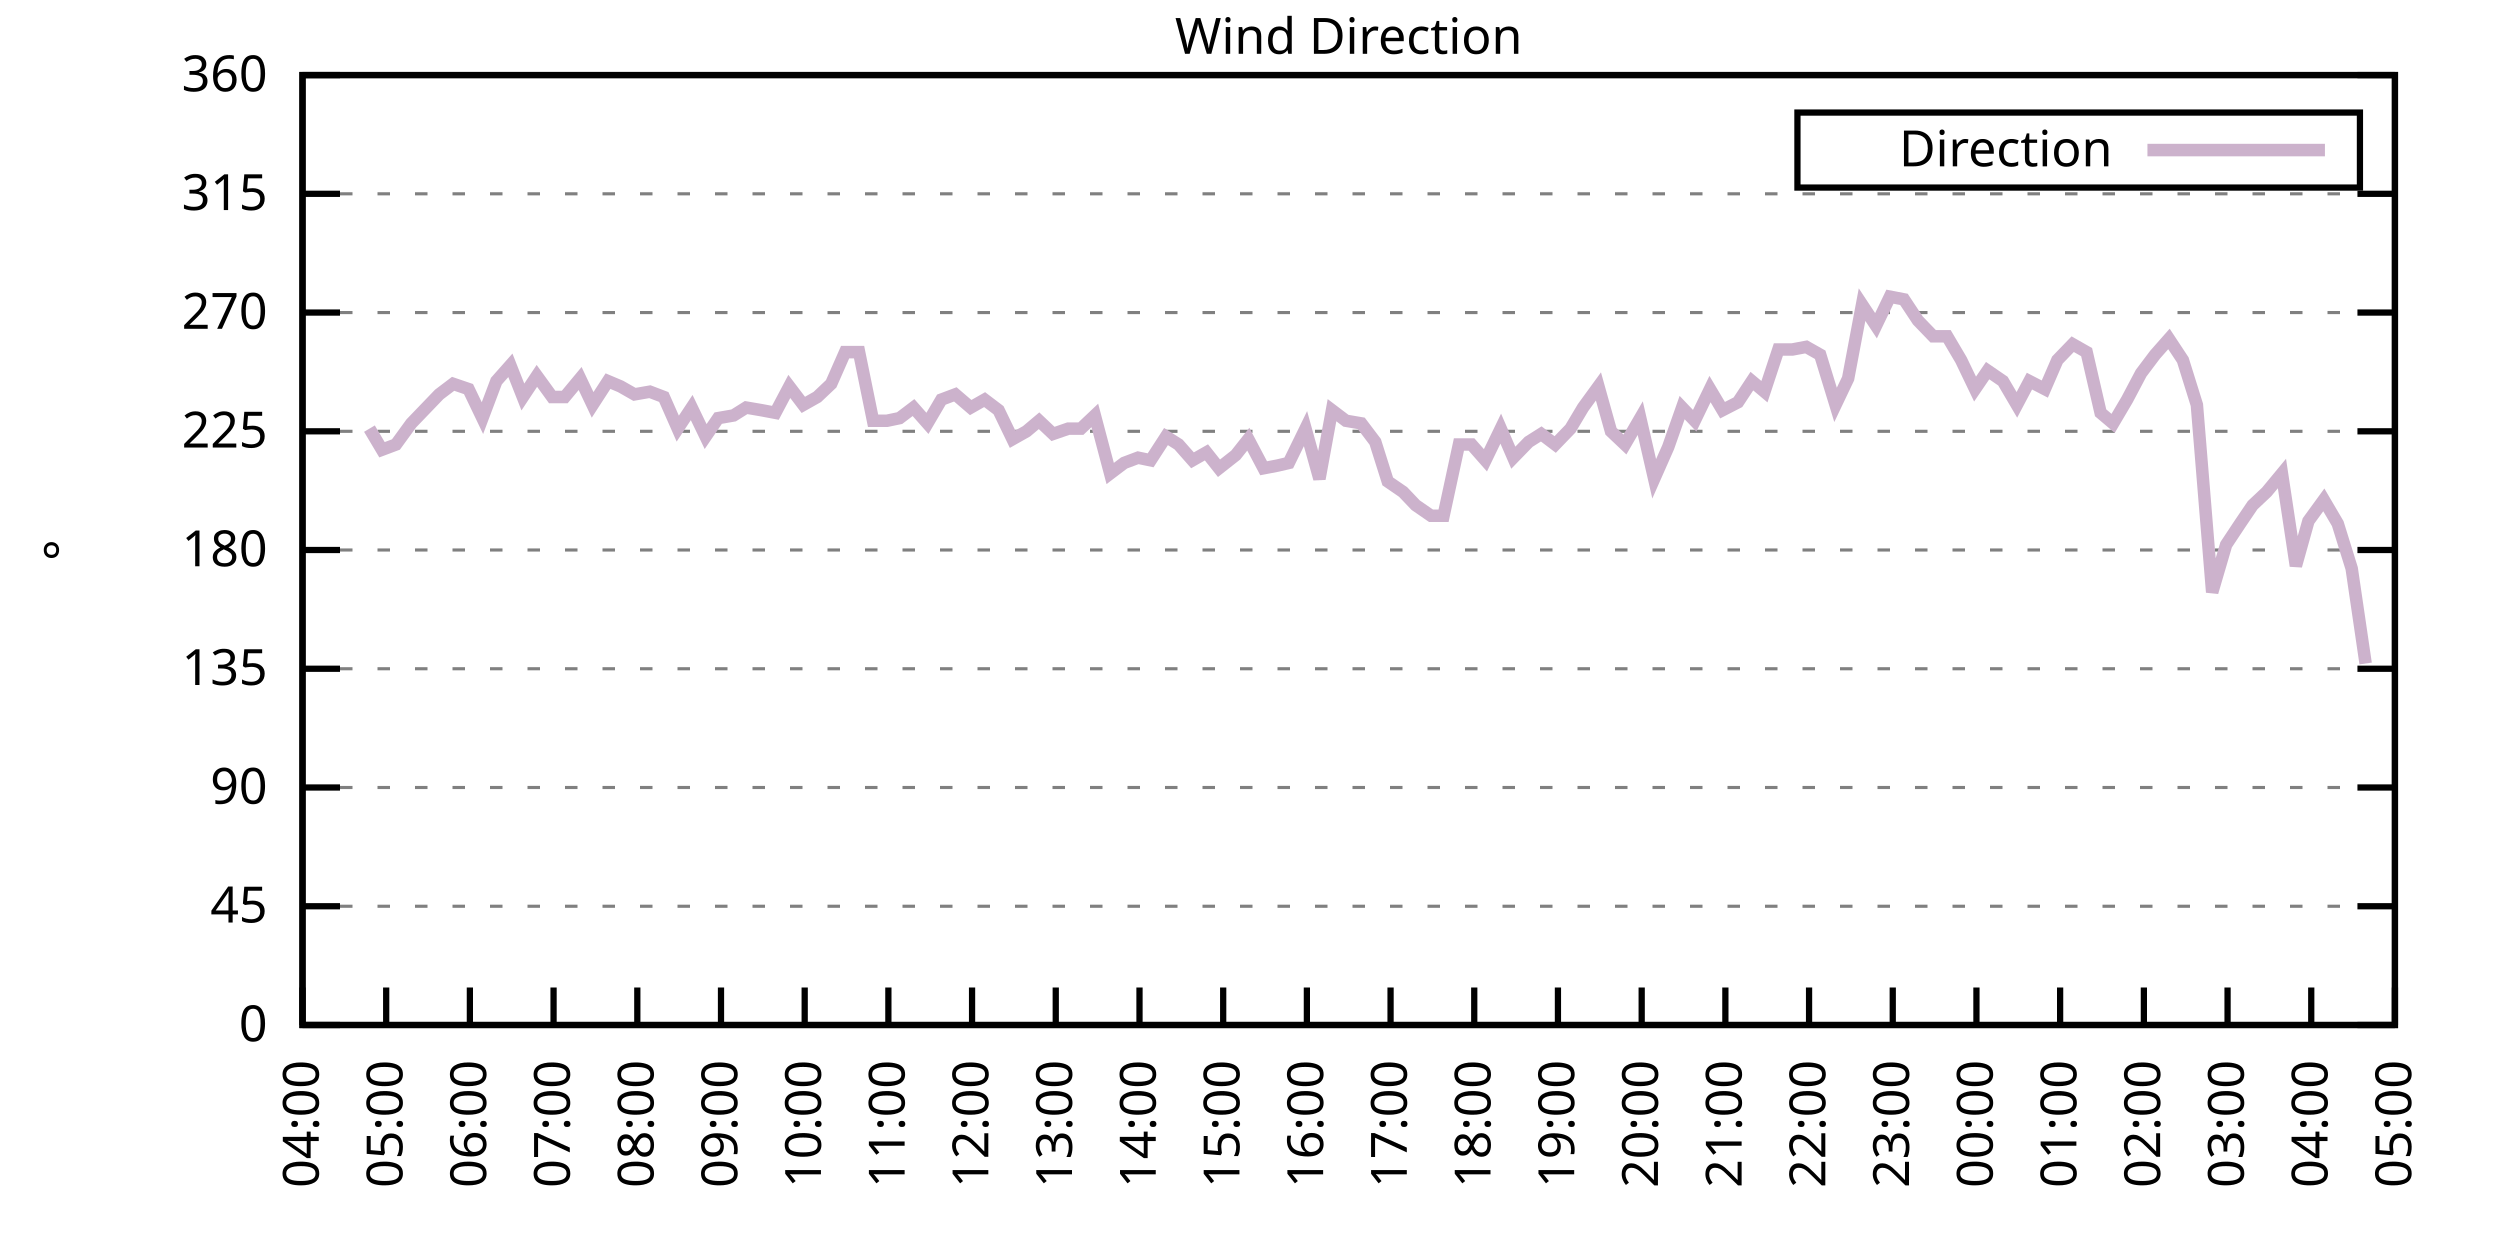
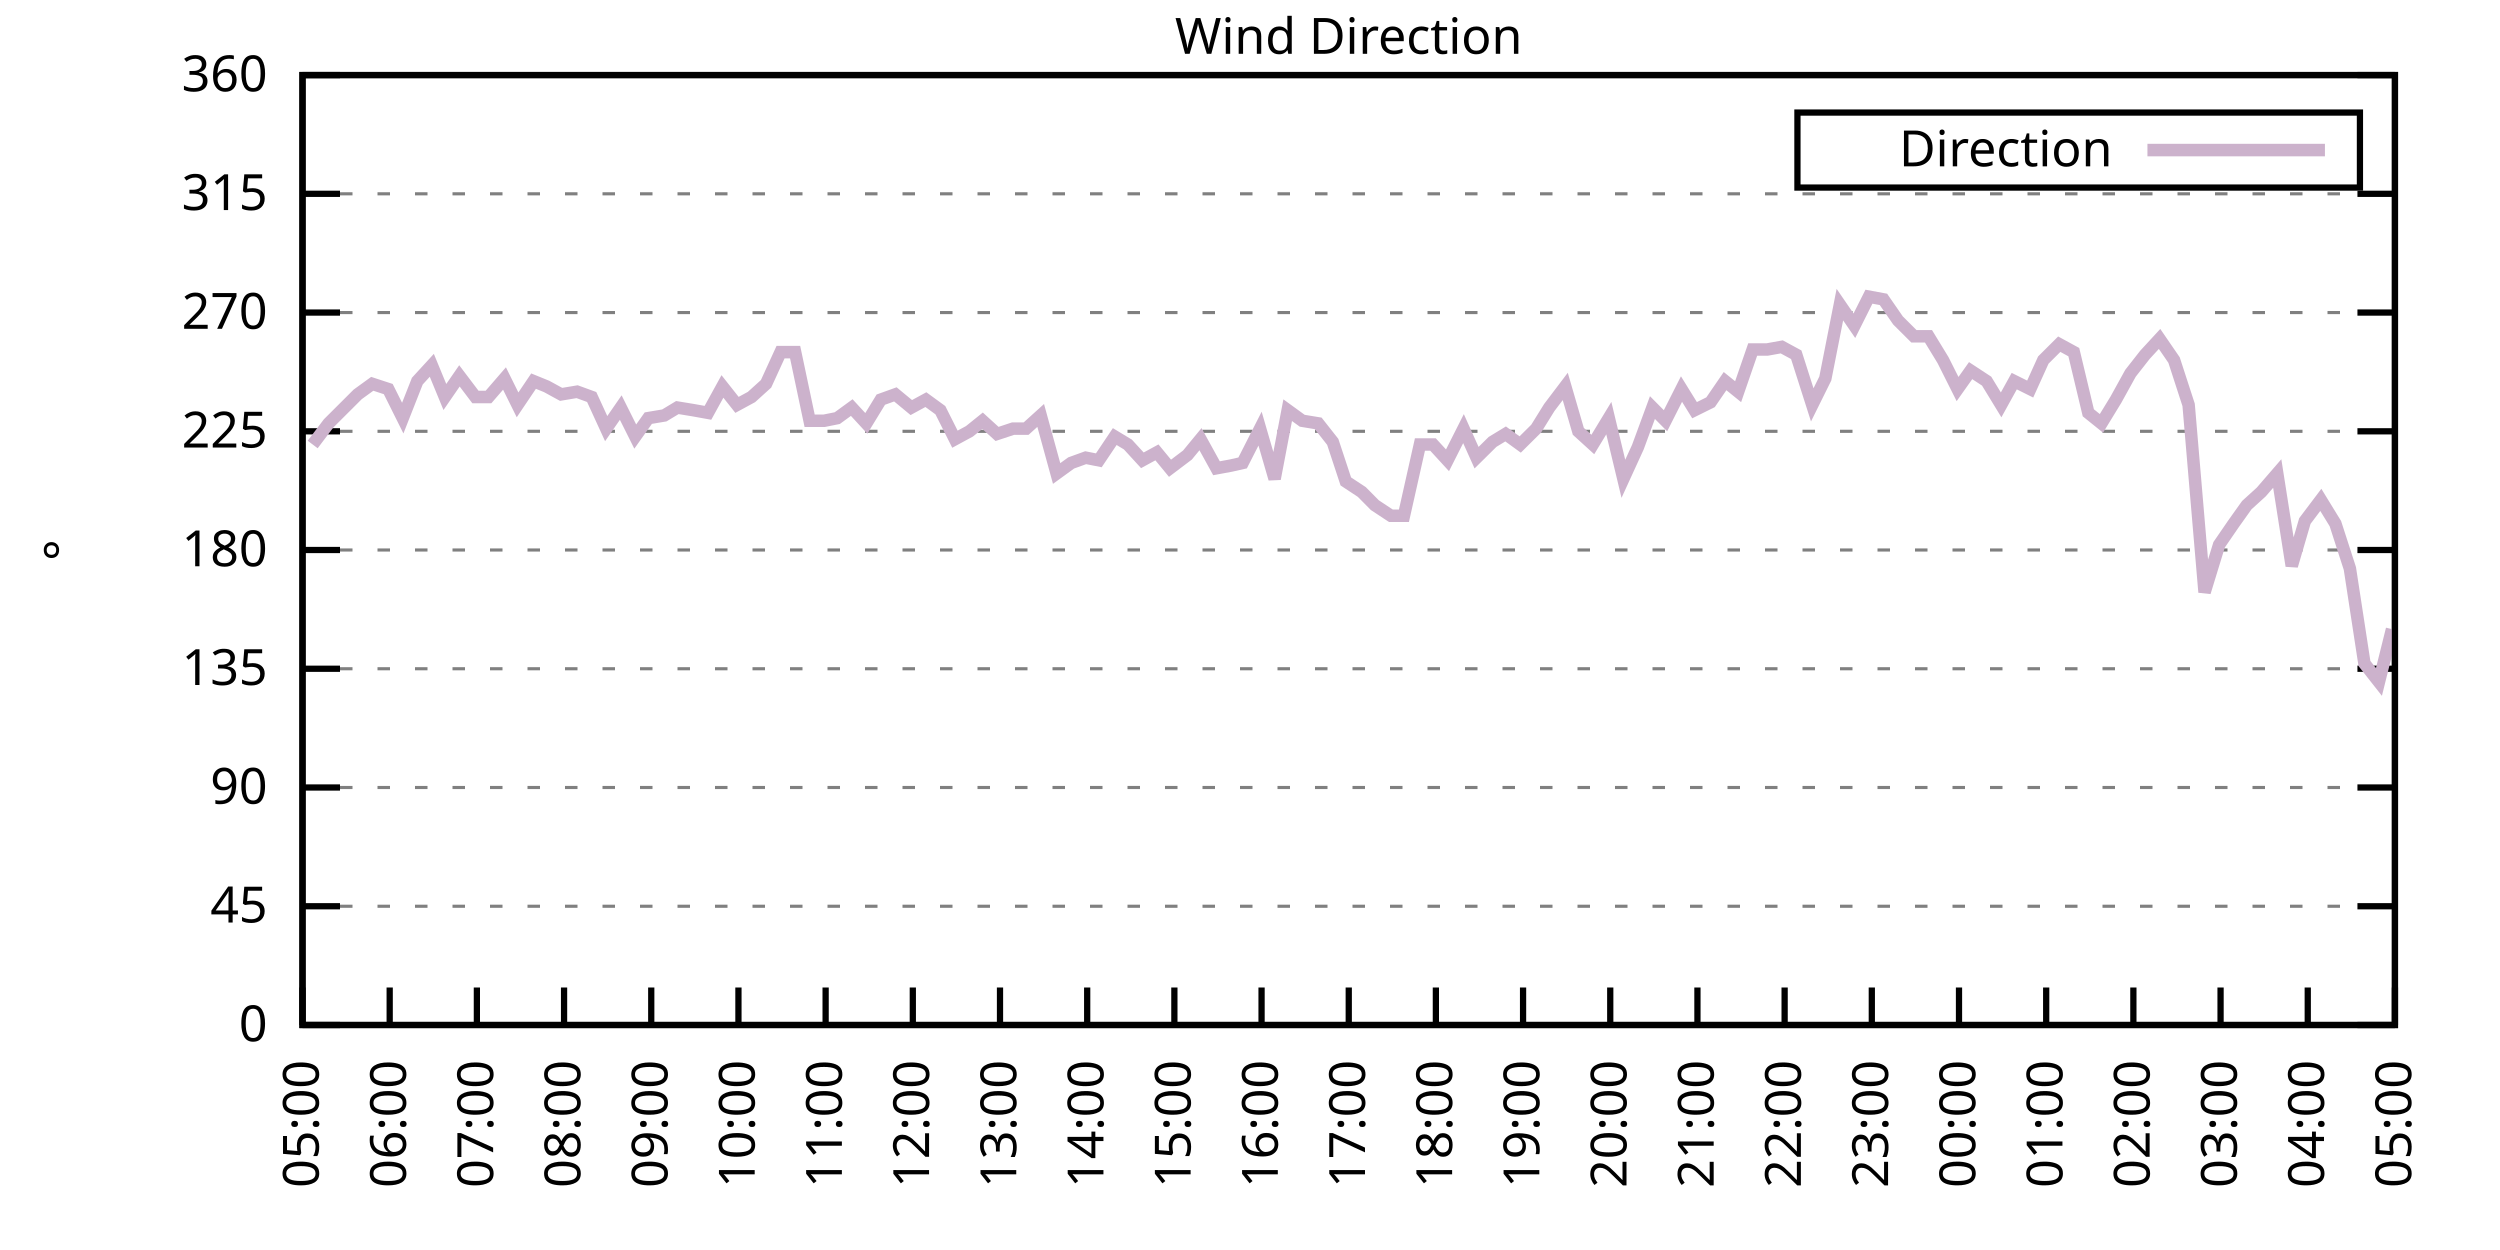
<svg xmlns="http://www.w3.org/2000/svg" xmlns:xlink="http://www.w3.org/1999/xlink" width="400" height="200" viewBox="0 0 400 200">
  <g id="gnuplot_canvas">
    <rect x="0" y="0" width="400" height="200" fill="none" />
    <defs>
      <circle id="gpDot" r="0.5" stroke-width="0.5" stroke="currentColor" />
      <path id="gpPt0" stroke-width="0.333" stroke="currentColor" d="M-1,0 h2 M0,-1 v2" />
      <path id="gpPt1" stroke-width="0.333" stroke="currentColor" d="M-1,-1 L1,1 M1,-1 L-1,1" />
      <path id="gpPt2" stroke-width="0.333" stroke="currentColor" d="M-1,0 L1,0 M0,-1 L0,1 M-1,-1 L1,1 M-1,1 L1,-1" />
      <rect id="gpPt3" stroke-width="0.333" stroke="currentColor" x="-1" y="-1" width="2" height="2" />
      <rect id="gpPt4" stroke-width="0.333" stroke="currentColor" fill="currentColor" x="-1" y="-1" width="2" height="2" />
      <circle id="gpPt5" stroke-width="0.333" stroke="currentColor" cx="0" cy="0" r="1" />
      <use xlink:href="#gpPt5" id="gpPt6" fill="currentColor" stroke="none" />
      <path id="gpPt7" stroke-width="0.333" stroke="currentColor" d="M0,-1.33 L-1.33,0.67 L1.33,0.67 z" />
      <use xlink:href="#gpPt7" id="gpPt8" fill="currentColor" stroke="none" />
      <use xlink:href="#gpPt7" id="gpPt9" stroke="currentColor" transform="rotate(180)" />
      <use xlink:href="#gpPt9" id="gpPt10" fill="currentColor" stroke="none" />
      <use xlink:href="#gpPt3" id="gpPt11" stroke="currentColor" transform="rotate(45)" />
      <use xlink:href="#gpPt11" id="gpPt12" fill="currentColor" stroke="none" />
      <path id="gpPt13" stroke-width="0.333" stroke="currentColor" d="M0,1.330 L1.265,0.411 L0.782,-1.067 L-0.782,-1.076 L-1.265,0.411 z" />
      <use xlink:href="#gpPt13" id="gpPt14" fill="currentColor" stroke="none" />
      <filter id="textbox" filterUnits="objectBoundingBox" x="0" y="0" height="1" width="1">
        <feFlood flood-color="white" flood-opacity="1" result="bgnd" />
        <feComposite in="SourceGraphic" in2="bgnd" operator="atop" />
      </filter>
      <filter id="greybox" filterUnits="objectBoundingBox" x="0" y="0" height="1" width="1">
        <feFlood flood-color="lightgrey" flood-opacity="1" result="grey" />
        <feComposite in="SourceGraphic" in2="grey" operator="atop" />
      </filter>
    </defs>
    <g fill="none" color="white" stroke="currentColor" stroke-width="1.00" stroke-linecap="butt" stroke-linejoin="miter">
</g>
    <g fill="none" color="black" stroke="currentColor" stroke-width="1.00" stroke-linecap="butt" stroke-linejoin="miter">
      <g stroke="none" shape-rendering="crispEdges">
        <polygon fill="rgb(255, 255, 255)" points="48.40,164.00 383.18,164.00 383.18,12.02 48.40,12.02 " />
      </g>
    </g>
    <g fill="none" color="black" stroke="currentColor" stroke-width="1.00" stroke-linecap="butt" stroke-linejoin="miter">
</g>
    <g fill="none" color="black" stroke="black" stroke-width="0.50" stroke-linecap="butt" stroke-linejoin="miter">
</g>
    <g fill="none" color="gray" stroke="currentColor" stroke-width="0.50" stroke-linecap="butt" stroke-linejoin="miter">
      <path stroke="gray" stroke-dasharray="2,4" class="gridline" d="M48.40,164.00 L383.19,164.00  " />
    </g>
    <g fill="none" color="gray" stroke="gray" stroke-width="1.00" stroke-linecap="butt" stroke-linejoin="miter">
</g>
    <g fill="none" color="black" stroke="currentColor" stroke-width="1.00" stroke-linecap="butt" stroke-linejoin="miter">
      <path stroke="black" d="M48.40,164.00 L54.40,164.00 M383.19,164.00 L377.19,164.00  " />
      <g transform="translate(42.80,166.60)" stroke="none" fill="black" font-family="Sans" font-size="8.00" text-anchor="end">
        <text>
          <tspan font-family="Sans"> 0</tspan>
        </text>
      </g>
    </g>
    <g fill="none" color="black" stroke="currentColor" stroke-width="1.00" stroke-linecap="butt" stroke-linejoin="miter">
</g>
    <g fill="none" color="black" stroke="black" stroke-width="0.50" stroke-linecap="butt" stroke-linejoin="miter">
</g>
    <g fill="none" color="gray" stroke="currentColor" stroke-width="0.50" stroke-linecap="butt" stroke-linejoin="miter">
      <path stroke="gray" stroke-dasharray="2,4" class="gridline" d="M48.40,145.00 L383.19,145.00  " />
    </g>
    <g fill="none" color="gray" stroke="gray" stroke-width="1.00" stroke-linecap="butt" stroke-linejoin="miter">
</g>
    <g fill="none" color="black" stroke="currentColor" stroke-width="1.00" stroke-linecap="butt" stroke-linejoin="miter">
      <path stroke="black" d="M48.40,145.00 L54.40,145.00 M383.19,145.00 L377.19,145.00  " />
      <g transform="translate(42.80,147.60)" stroke="none" fill="black" font-family="Sans" font-size="8.00" text-anchor="end">
        <text>
          <tspan font-family="Sans"> 45</tspan>
        </text>
      </g>
    </g>
    <g fill="none" color="black" stroke="currentColor" stroke-width="1.00" stroke-linecap="butt" stroke-linejoin="miter">
</g>
    <g fill="none" color="black" stroke="black" stroke-width="0.50" stroke-linecap="butt" stroke-linejoin="miter">
</g>
    <g fill="none" color="gray" stroke="currentColor" stroke-width="0.50" stroke-linecap="butt" stroke-linejoin="miter">
      <path stroke="gray" stroke-dasharray="2,4" class="gridline" d="M48.40,126.00 L383.19,126.00  " />
    </g>
    <g fill="none" color="gray" stroke="gray" stroke-width="1.00" stroke-linecap="butt" stroke-linejoin="miter">
</g>
    <g fill="none" color="black" stroke="currentColor" stroke-width="1.00" stroke-linecap="butt" stroke-linejoin="miter">
      <path stroke="black" d="M48.40,126.00 L54.40,126.00 M383.19,126.00 L377.19,126.00  " />
      <g transform="translate(42.80,128.60)" stroke="none" fill="black" font-family="Sans" font-size="8.00" text-anchor="end">
        <text>
          <tspan font-family="Sans"> 90</tspan>
        </text>
      </g>
    </g>
    <g fill="none" color="black" stroke="currentColor" stroke-width="1.00" stroke-linecap="butt" stroke-linejoin="miter">
</g>
    <g fill="none" color="black" stroke="black" stroke-width="0.50" stroke-linecap="butt" stroke-linejoin="miter">
</g>
    <g fill="none" color="gray" stroke="currentColor" stroke-width="0.50" stroke-linecap="butt" stroke-linejoin="miter">
      <path stroke="gray" stroke-dasharray="2,4" class="gridline" d="M48.40,107.00 L383.19,107.00  " />
    </g>
    <g fill="none" color="gray" stroke="gray" stroke-width="1.00" stroke-linecap="butt" stroke-linejoin="miter">
</g>
    <g fill="none" color="black" stroke="currentColor" stroke-width="1.00" stroke-linecap="butt" stroke-linejoin="miter">
      <path stroke="black" d="M48.40,107.00 L54.40,107.00 M383.19,107.00 L377.19,107.00  " />
      <g transform="translate(42.80,109.60)" stroke="none" fill="black" font-family="Sans" font-size="8.00" text-anchor="end">
        <text>
          <tspan font-family="Sans"> 135</tspan>
        </text>
      </g>
    </g>
    <g fill="none" color="black" stroke="currentColor" stroke-width="1.00" stroke-linecap="butt" stroke-linejoin="miter">
</g>
    <g fill="none" color="black" stroke="black" stroke-width="0.50" stroke-linecap="butt" stroke-linejoin="miter">
</g>
    <g fill="none" color="gray" stroke="currentColor" stroke-width="0.50" stroke-linecap="butt" stroke-linejoin="miter">
      <path stroke="gray" stroke-dasharray="2,4" class="gridline" d="M48.40,88.00 L383.19,88.00  " />
    </g>
    <g fill="none" color="gray" stroke="gray" stroke-width="1.00" stroke-linecap="butt" stroke-linejoin="miter">
</g>
    <g fill="none" color="black" stroke="currentColor" stroke-width="1.00" stroke-linecap="butt" stroke-linejoin="miter">
      <path stroke="black" d="M48.40,88.00 L54.40,88.00 M383.19,88.00 L377.19,88.00  " />
      <g transform="translate(42.80,90.60)" stroke="none" fill="black" font-family="Sans" font-size="8.00" text-anchor="end">
        <text>
          <tspan font-family="Sans"> 180</tspan>
        </text>
      </g>
    </g>
    <g fill="none" color="black" stroke="currentColor" stroke-width="1.00" stroke-linecap="butt" stroke-linejoin="miter">
</g>
    <g fill="none" color="black" stroke="black" stroke-width="0.50" stroke-linecap="butt" stroke-linejoin="miter">
</g>
    <g fill="none" color="gray" stroke="currentColor" stroke-width="0.50" stroke-linecap="butt" stroke-linejoin="miter">
      <path stroke="gray" stroke-dasharray="2,4" class="gridline" d="M48.40,69.01 L383.19,69.01  " />
    </g>
    <g fill="none" color="gray" stroke="gray" stroke-width="1.00" stroke-linecap="butt" stroke-linejoin="miter">
</g>
    <g fill="none" color="black" stroke="currentColor" stroke-width="1.00" stroke-linecap="butt" stroke-linejoin="miter">
      <path stroke="black" d="M48.40,69.01 L54.40,69.01 M383.19,69.01 L377.19,69.01  " />
      <g transform="translate(42.80,71.61)" stroke="none" fill="black" font-family="Sans" font-size="8.00" text-anchor="end">
        <text>
          <tspan font-family="Sans"> 225</tspan>
        </text>
      </g>
    </g>
    <g fill="none" color="black" stroke="currentColor" stroke-width="1.00" stroke-linecap="butt" stroke-linejoin="miter">
</g>
    <g fill="none" color="black" stroke="black" stroke-width="0.50" stroke-linecap="butt" stroke-linejoin="miter">
</g>
    <g fill="none" color="gray" stroke="currentColor" stroke-width="0.50" stroke-linecap="butt" stroke-linejoin="miter">
      <path stroke="gray" stroke-dasharray="2,4" class="gridline" d="M48.40,50.01 L383.19,50.01  " />
    </g>
    <g fill="none" color="gray" stroke="gray" stroke-width="1.00" stroke-linecap="butt" stroke-linejoin="miter">
</g>
    <g fill="none" color="black" stroke="currentColor" stroke-width="1.00" stroke-linecap="butt" stroke-linejoin="miter">
      <path stroke="black" d="M48.40,50.01 L54.40,50.01 M383.19,50.01 L377.19,50.01  " />
      <g transform="translate(42.80,52.61)" stroke="none" fill="black" font-family="Sans" font-size="8.00" text-anchor="end">
        <text>
          <tspan font-family="Sans"> 270</tspan>
        </text>
      </g>
    </g>
    <g fill="none" color="black" stroke="currentColor" stroke-width="1.00" stroke-linecap="butt" stroke-linejoin="miter">
</g>
    <g fill="none" color="black" stroke="black" stroke-width="0.50" stroke-linecap="butt" stroke-linejoin="miter">
</g>
    <g fill="none" color="gray" stroke="currentColor" stroke-width="0.50" stroke-linecap="butt" stroke-linejoin="miter">
      <path stroke="gray" stroke-dasharray="2,4" class="gridline" d="M48.40,31.01 L383.19,31.01  " />
    </g>
    <g fill="none" color="gray" stroke="gray" stroke-width="1.00" stroke-linecap="butt" stroke-linejoin="miter">
</g>
    <g fill="none" color="black" stroke="currentColor" stroke-width="1.00" stroke-linecap="butt" stroke-linejoin="miter">
      <path stroke="black" d="M48.40,31.01 L54.40,31.01 M383.19,31.01 L377.19,31.01  " />
      <g transform="translate(42.80,33.61)" stroke="none" fill="black" font-family="Sans" font-size="8.00" text-anchor="end">
        <text>
          <tspan font-family="Sans"> 315</tspan>
        </text>
      </g>
    </g>
    <g fill="none" color="black" stroke="currentColor" stroke-width="1.00" stroke-linecap="butt" stroke-linejoin="miter">
</g>
    <g fill="none" color="black" stroke="black" stroke-width="0.50" stroke-linecap="butt" stroke-linejoin="miter">
</g>
    <g fill="none" color="gray" stroke="currentColor" stroke-width="0.50" stroke-linecap="butt" stroke-linejoin="miter">
      <path stroke="gray" stroke-dasharray="2,4" class="gridline" d="M48.40,12.01 L383.19,12.01  " />
    </g>
    <g fill="none" color="gray" stroke="gray" stroke-width="1.00" stroke-linecap="butt" stroke-linejoin="miter">
</g>
    <g fill="none" color="black" stroke="currentColor" stroke-width="1.00" stroke-linecap="butt" stroke-linejoin="miter">
      <path stroke="black" d="M48.40,12.01 L54.40,12.01 M383.19,12.01 L377.19,12.01  " />
      <g transform="translate(42.80,14.61)" stroke="none" fill="black" font-family="Sans" font-size="8.00" text-anchor="end">
        <text>
          <tspan font-family="Sans"> 360</tspan>
        </text>
      </g>
    </g>
    <g fill="none" color="black" stroke="currentColor" stroke-width="1.00" stroke-linecap="butt" stroke-linejoin="miter">
      <path stroke="black" d="M48.40,164.00 L48.40,158.00  " />
      <g transform="translate(51.00,169.60) rotate(270.00)" stroke="none" fill="black" font-family="Sans" font-size="8.00" text-anchor="end">
        <text>
-           <tspan font-family="Sans">04:00</tspan>
-         </text>
-       </g>
-     </g>
-     <g fill="none" color="black" stroke="currentColor" stroke-width="1.00" stroke-linecap="butt" stroke-linejoin="miter">
-       <path stroke="black" d="M61.79,164.00 L61.79,158.00  " />
-       <g transform="translate(64.39,169.60) rotate(270.00)" stroke="none" fill="black" font-family="Sans" font-size="8.00" text-anchor="end">
-         <text>
          <tspan font-family="Sans">05:00</tspan>
        </text>
      </g>
    </g>
    <g fill="none" color="black" stroke="currentColor" stroke-width="1.00" stroke-linecap="butt" stroke-linejoin="miter">
-       <path stroke="black" d="M75.18,164.00 L75.18,158.00  " />
-       <g transform="translate(77.78,169.60) rotate(270.00)" stroke="none" fill="black" font-family="Sans" font-size="8.00" text-anchor="end">
+       <path stroke="black" d="M62.35,164.00 L62.35,158.00  " />
+       <g transform="translate(64.95,169.60) rotate(270.00)" stroke="none" fill="black" font-family="Sans" font-size="8.00" text-anchor="end">
        <text>
          <tspan font-family="Sans">06:00</tspan>
        </text>
      </g>
    </g>
    <g fill="none" color="black" stroke="currentColor" stroke-width="1.00" stroke-linecap="butt" stroke-linejoin="miter">
-       <path stroke="black" d="M88.57,164.00 L88.57,158.00  " />
-       <g transform="translate(91.17,169.60) rotate(270.00)" stroke="none" fill="black" font-family="Sans" font-size="8.00" text-anchor="end">
+       <path stroke="black" d="M76.30,164.00 L76.30,158.00  " />
+       <g transform="translate(78.90,169.60) rotate(270.00)" stroke="none" fill="black" font-family="Sans" font-size="8.00" text-anchor="end">
        <text>
          <tspan font-family="Sans">07:00</tspan>
        </text>
      </g>
    </g>
    <g fill="none" color="black" stroke="currentColor" stroke-width="1.00" stroke-linecap="butt" stroke-linejoin="miter">
-       <path stroke="black" d="M101.97,164.00 L101.97,158.00  " />
-       <g transform="translate(104.57,169.60) rotate(270.00)" stroke="none" fill="black" font-family="Sans" font-size="8.00" text-anchor="end">
+       <path stroke="black" d="M90.25,164.00 L90.25,158.00  " />
+       <g transform="translate(92.85,169.60) rotate(270.00)" stroke="none" fill="black" font-family="Sans" font-size="8.00" text-anchor="end">
        <text>
          <tspan font-family="Sans">08:00</tspan>
        </text>
      </g>
    </g>
    <g fill="none" color="black" stroke="currentColor" stroke-width="1.00" stroke-linecap="butt" stroke-linejoin="miter">
-       <path stroke="black" d="M115.36,164.00 L115.36,158.00  " />
-       <g transform="translate(117.96,169.60) rotate(270.00)" stroke="none" fill="black" font-family="Sans" font-size="8.00" text-anchor="end">
+       <path stroke="black" d="M104.20,164.00 L104.20,158.00  " />
+       <g transform="translate(106.80,169.60) rotate(270.00)" stroke="none" fill="black" font-family="Sans" font-size="8.00" text-anchor="end">
        <text>
          <tspan font-family="Sans">09:00</tspan>
        </text>
      </g>
    </g>
    <g fill="none" color="black" stroke="currentColor" stroke-width="1.00" stroke-linecap="butt" stroke-linejoin="miter">
-       <path stroke="black" d="M128.75,164.00 L128.75,158.00  " />
-       <g transform="translate(131.35,169.60) rotate(270.00)" stroke="none" fill="black" font-family="Sans" font-size="8.00" text-anchor="end">
+       <path stroke="black" d="M118.15,164.00 L118.15,158.00  " />
+       <g transform="translate(120.75,169.60) rotate(270.00)" stroke="none" fill="black" font-family="Sans" font-size="8.00" text-anchor="end">
        <text>
          <tspan font-family="Sans">10:00</tspan>
        </text>
      </g>
    </g>
    <g fill="none" color="black" stroke="currentColor" stroke-width="1.00" stroke-linecap="butt" stroke-linejoin="miter">
-       <path stroke="black" d="M142.14,164.00 L142.14,158.00  " />
-       <g transform="translate(144.74,169.60) rotate(270.00)" stroke="none" fill="black" font-family="Sans" font-size="8.00" text-anchor="end">
+       <path stroke="black" d="M132.10,164.00 L132.10,158.00  " />
+       <g transform="translate(134.70,169.60) rotate(270.00)" stroke="none" fill="black" font-family="Sans" font-size="8.00" text-anchor="end">
        <text>
          <tspan font-family="Sans">11:00</tspan>
        </text>
      </g>
    </g>
    <g fill="none" color="black" stroke="currentColor" stroke-width="1.00" stroke-linecap="butt" stroke-linejoin="miter">
-       <path stroke="black" d="M155.53,164.00 L155.53,158.00  " />
-       <g transform="translate(158.13,169.60) rotate(270.00)" stroke="none" fill="black" font-family="Sans" font-size="8.00" text-anchor="end">
+       <path stroke="black" d="M146.05,164.00 L146.05,158.00  " />
+       <g transform="translate(148.65,169.60) rotate(270.00)" stroke="none" fill="black" font-family="Sans" font-size="8.00" text-anchor="end">
        <text>
          <tspan font-family="Sans">12:00</tspan>
        </text>
      </g>
    </g>
    <g fill="none" color="black" stroke="currentColor" stroke-width="1.00" stroke-linecap="butt" stroke-linejoin="miter">
-       <path stroke="black" d="M168.92,164.00 L168.92,158.00  " />
-       <g transform="translate(171.52,169.60) rotate(270.00)" stroke="none" fill="black" font-family="Sans" font-size="8.00" text-anchor="end">
+       <path stroke="black" d="M160.00,164.00 L160.00,158.00  " />
+       <g transform="translate(162.60,169.60) rotate(270.00)" stroke="none" fill="black" font-family="Sans" font-size="8.00" text-anchor="end">
        <text>
          <tspan font-family="Sans">13:00</tspan>
        </text>
      </g>
    </g>
    <g fill="none" color="black" stroke="currentColor" stroke-width="1.00" stroke-linecap="butt" stroke-linejoin="miter">
-       <path stroke="black" d="M182.32,164.00 L182.32,158.00  " />
-       <g transform="translate(184.92,169.60) rotate(270.00)" stroke="none" fill="black" font-family="Sans" font-size="8.00" text-anchor="end">
+       <path stroke="black" d="M173.95,164.00 L173.95,158.00  " />
+       <g transform="translate(176.55,169.60) rotate(270.00)" stroke="none" fill="black" font-family="Sans" font-size="8.00" text-anchor="end">
        <text>
          <tspan font-family="Sans">14:00</tspan>
        </text>
      </g>
    </g>
    <g fill="none" color="black" stroke="currentColor" stroke-width="1.00" stroke-linecap="butt" stroke-linejoin="miter">
-       <path stroke="black" d="M195.71,164.00 L195.71,158.00  " />
-       <g transform="translate(198.31,169.60) rotate(270.00)" stroke="none" fill="black" font-family="Sans" font-size="8.00" text-anchor="end">
+       <path stroke="black" d="M187.90,164.00 L187.90,158.00  " />
+       <g transform="translate(190.50,169.60) rotate(270.00)" stroke="none" fill="black" font-family="Sans" font-size="8.00" text-anchor="end">
        <text>
          <tspan font-family="Sans">15:00</tspan>
        </text>
      </g>
    </g>
    <g fill="none" color="black" stroke="currentColor" stroke-width="1.00" stroke-linecap="butt" stroke-linejoin="miter">
-       <path stroke="black" d="M209.10,164.00 L209.10,158.00  " />
-       <g transform="translate(211.70,169.60) rotate(270.00)" stroke="none" fill="black" font-family="Sans" font-size="8.00" text-anchor="end">
+       <path stroke="black" d="M201.85,164.00 L201.85,158.00  " />
+       <g transform="translate(204.45,169.60) rotate(270.00)" stroke="none" fill="black" font-family="Sans" font-size="8.00" text-anchor="end">
        <text>
          <tspan font-family="Sans">16:00</tspan>
        </text>
      </g>
    </g>
    <g fill="none" color="black" stroke="currentColor" stroke-width="1.00" stroke-linecap="butt" stroke-linejoin="miter">
-       <path stroke="black" d="M222.49,164.00 L222.49,158.00  " />
-       <g transform="translate(225.09,169.60) rotate(270.00)" stroke="none" fill="black" font-family="Sans" font-size="8.00" text-anchor="end">
+       <path stroke="black" d="M215.80,164.00 L215.80,158.00  " />
+       <g transform="translate(218.40,169.60) rotate(270.00)" stroke="none" fill="black" font-family="Sans" font-size="8.00" text-anchor="end">
        <text>
          <tspan font-family="Sans">17:00</tspan>
        </text>
      </g>
    </g>
    <g fill="none" color="black" stroke="currentColor" stroke-width="1.00" stroke-linecap="butt" stroke-linejoin="miter">
-       <path stroke="black" d="M235.88,164.00 L235.88,158.00  " />
-       <g transform="translate(238.48,169.60) rotate(270.00)" stroke="none" fill="black" font-family="Sans" font-size="8.00" text-anchor="end">
+       <path stroke="black" d="M229.74,164.00 L229.74,158.00  " />
+       <g transform="translate(232.34,169.60) rotate(270.00)" stroke="none" fill="black" font-family="Sans" font-size="8.00" text-anchor="end">
        <text>
          <tspan font-family="Sans">18:00</tspan>
        </text>
      </g>
    </g>
    <g fill="none" color="black" stroke="currentColor" stroke-width="1.00" stroke-linecap="butt" stroke-linejoin="miter">
-       <path stroke="black" d="M249.27,164.00 L249.27,158.00  " />
-       <g transform="translate(251.87,169.60) rotate(270.00)" stroke="none" fill="black" font-family="Sans" font-size="8.00" text-anchor="end">
+       <path stroke="black" d="M243.69,164.00 L243.69,158.00  " />
+       <g transform="translate(246.29,169.60) rotate(270.00)" stroke="none" fill="black" font-family="Sans" font-size="8.00" text-anchor="end">
        <text>
          <tspan font-family="Sans">19:00</tspan>
        </text>
      </g>
    </g>
    <g fill="none" color="black" stroke="currentColor" stroke-width="1.00" stroke-linecap="butt" stroke-linejoin="miter">
-       <path stroke="black" d="M262.67,164.00 L262.67,158.00  " />
-       <g transform="translate(265.27,169.60) rotate(270.00)" stroke="none" fill="black" font-family="Sans" font-size="8.00" text-anchor="end">
+       <path stroke="black" d="M257.64,164.00 L257.64,158.00  " />
+       <g transform="translate(260.24,169.60) rotate(270.00)" stroke="none" fill="black" font-family="Sans" font-size="8.00" text-anchor="end">
        <text>
          <tspan font-family="Sans">20:00</tspan>
        </text>
      </g>
    </g>
    <g fill="none" color="black" stroke="currentColor" stroke-width="1.00" stroke-linecap="butt" stroke-linejoin="miter">
-       <path stroke="black" d="M276.06,164.00 L276.06,158.00  " />
-       <g transform="translate(278.66,169.60) rotate(270.00)" stroke="none" fill="black" font-family="Sans" font-size="8.00" text-anchor="end">
+       <path stroke="black" d="M271.59,164.00 L271.59,158.00  " />
+       <g transform="translate(274.19,169.60) rotate(270.00)" stroke="none" fill="black" font-family="Sans" font-size="8.00" text-anchor="end">
        <text>
          <tspan font-family="Sans">21:00</tspan>
        </text>
      </g>
    </g>
    <g fill="none" color="black" stroke="currentColor" stroke-width="1.00" stroke-linecap="butt" stroke-linejoin="miter">
-       <path stroke="black" d="M289.45,164.00 L289.45,158.00  " />
-       <g transform="translate(292.05,169.60) rotate(270.00)" stroke="none" fill="black" font-family="Sans" font-size="8.00" text-anchor="end">
+       <path stroke="black" d="M285.54,164.00 L285.54,158.00  " />
+       <g transform="translate(288.14,169.60) rotate(270.00)" stroke="none" fill="black" font-family="Sans" font-size="8.00" text-anchor="end">
        <text>
          <tspan font-family="Sans">22:00</tspan>
        </text>
      </g>
    </g>
    <g fill="none" color="black" stroke="currentColor" stroke-width="1.00" stroke-linecap="butt" stroke-linejoin="miter">
-       <path stroke="black" d="M302.84,164.00 L302.84,158.00  " />
-       <g transform="translate(305.44,169.60) rotate(270.00)" stroke="none" fill="black" font-family="Sans" font-size="8.00" text-anchor="end">
+       <path stroke="black" d="M299.49,164.00 L299.49,158.00  " />
+       <g transform="translate(302.09,169.60) rotate(270.00)" stroke="none" fill="black" font-family="Sans" font-size="8.00" text-anchor="end">
        <text>
          <tspan font-family="Sans">23:00</tspan>
        </text>
      </g>
    </g>
    <g fill="none" color="black" stroke="currentColor" stroke-width="1.00" stroke-linecap="butt" stroke-linejoin="miter">
-       <path stroke="black" d="M316.23,164.00 L316.23,158.00  " />
-       <g transform="translate(318.83,169.60) rotate(270.00)" stroke="none" fill="black" font-family="Sans" font-size="8.00" text-anchor="end">
+       <path stroke="black" d="M313.44,164.00 L313.44,158.00  " />
+       <g transform="translate(316.04,169.60) rotate(270.00)" stroke="none" fill="black" font-family="Sans" font-size="8.00" text-anchor="end">
        <text>
          <tspan font-family="Sans">00:00</tspan>
        </text>
      </g>
    </g>
    <g fill="none" color="black" stroke="currentColor" stroke-width="1.00" stroke-linecap="butt" stroke-linejoin="miter">
-       <path stroke="black" d="M329.62,164.00 L329.62,158.00  " />
-       <g transform="translate(332.22,169.60) rotate(270.00)" stroke="none" fill="black" font-family="Sans" font-size="8.00" text-anchor="end">
+       <path stroke="black" d="M327.39,164.00 L327.39,158.00  " />
+       <g transform="translate(329.99,169.60) rotate(270.00)" stroke="none" fill="black" font-family="Sans" font-size="8.00" text-anchor="end">
        <text>
          <tspan font-family="Sans">01:00</tspan>
        </text>
      </g>
    </g>
    <g fill="none" color="black" stroke="currentColor" stroke-width="1.00" stroke-linecap="butt" stroke-linejoin="miter">
-       <path stroke="black" d="M343.02,164.00 L343.02,158.00  " />
-       <g transform="translate(345.62,169.60) rotate(270.00)" stroke="none" fill="black" font-family="Sans" font-size="8.00" text-anchor="end">
+       <path stroke="black" d="M341.34,164.00 L341.34,158.00  " />
+       <g transform="translate(343.94,169.60) rotate(270.00)" stroke="none" fill="black" font-family="Sans" font-size="8.00" text-anchor="end">
        <text>
          <tspan font-family="Sans">02:00</tspan>
        </text>
      </g>
    </g>
    <g fill="none" color="black" stroke="currentColor" stroke-width="1.00" stroke-linecap="butt" stroke-linejoin="miter">
-       <path stroke="black" d="M356.41,164.00 L356.41,158.00  " />
-       <g transform="translate(359.01,169.60) rotate(270.00)" stroke="none" fill="black" font-family="Sans" font-size="8.00" text-anchor="end">
+       <path stroke="black" d="M355.29,164.00 L355.29,158.00  " />
+       <g transform="translate(357.89,169.60) rotate(270.00)" stroke="none" fill="black" font-family="Sans" font-size="8.00" text-anchor="end">
        <text>
          <tspan font-family="Sans">03:00</tspan>
        </text>
      </g>
    </g>
    <g fill="none" color="black" stroke="currentColor" stroke-width="1.00" stroke-linecap="butt" stroke-linejoin="miter">
-       <path stroke="black" d="M369.80,164.00 L369.80,158.00  " />
-       <g transform="translate(372.40,169.60) rotate(270.00)" stroke="none" fill="black" font-family="Sans" font-size="8.00" text-anchor="end">
+       <path stroke="black" d="M369.24,164.00 L369.24,158.00  " />
+       <g transform="translate(371.84,169.60) rotate(270.00)" stroke="none" fill="black" font-family="Sans" font-size="8.00" text-anchor="end">
        <text>
          <tspan font-family="Sans">04:00</tspan>
        </text>
      </g>
    </g>
    <g fill="none" color="black" stroke="currentColor" stroke-width="1.00" stroke-linecap="butt" stroke-linejoin="miter">
      <path stroke="black" d="M383.19,164.00 L383.19,158.00  " />
      <g transform="translate(385.79,169.60) rotate(270.00)" stroke="none" fill="black" font-family="Sans" font-size="8.00" text-anchor="end">
        <text>
          <tspan font-family="Sans">05:00</tspan>
        </text>
      </g>
    </g>
    <g fill="none" color="black" stroke="currentColor" stroke-width="1.00" stroke-linecap="butt" stroke-linejoin="miter">
</g>
    <g fill="none" color="black" stroke="currentColor" stroke-width="1.00" stroke-linecap="butt" stroke-linejoin="miter">
      <path stroke="black" d="M48.40,12.01 L48.40,164.00 L383.19,164.00 L383.19,12.01 L48.40,12.01 Z  " />
    </g>
    <g fill="none" color="black" stroke="currentColor" stroke-width="1.00" stroke-linecap="butt" stroke-linejoin="miter">
</g>
    <g fill="none" color="black" stroke="currentColor" stroke-width="1.00" stroke-linecap="butt" stroke-linejoin="miter">
      <path stroke="black" d="M287.59,30.01 L287.59,18.01 L377.59,18.01 L377.59,30.01 L287.59,30.01 Z  " />
    </g>
    <g id="Wind_direction_plot_1">
      <g fill="none" color="white" stroke="black" stroke-width="2.00" stroke-linecap="butt" stroke-linejoin="miter">
</g>
      <g fill="none" color="black" stroke="currentColor" stroke-width="2.00" stroke-linecap="butt" stroke-linejoin="miter">
        <g transform="translate(337.99,26.61)" stroke="none" fill="black" font-family="Sans" font-size="8.00" text-anchor="end">
          <text>
            <tspan font-family="Sans">Direction</tspan>
          </text>
        </g>
      </g>
      <g fill="none" color="black" stroke="currentColor" stroke-width="2.00" stroke-linecap="butt" stroke-linejoin="miter">
-         <path stroke="rgb(204, 178, 204)" d="M343.59,24.01 L371.99,24.01 M59.11,68.58 L61.12,71.96 L63.35,71.12 L65.81,67.74 L70.27,63.10 L72.50,61.41   L74.96,62.25 L77.19,66.90 L79.42,60.98 L81.66,58.45 L83.66,63.52 L85.90,60.14 L88.35,63.52 L90.36,63.52   L92.82,60.56 L94.82,64.78 L97.28,60.98 L99.29,61.83 L101.52,63.10 L103.98,62.67 L106.21,63.52 L108.44,68.58   L110.67,65.21 L112.90,69.85 L114.91,66.90 L117.37,66.47 L119.38,65.21 L121.83,65.63 L124.06,66.05 L126.29,61.83   L128.53,64.78 L130.76,63.52 L132.99,61.41 L135.22,56.34 L137.45,56.34 L139.69,67.32 L141.92,67.32 L143.93,66.90   L146.16,65.21 L148.39,67.74 L150.62,63.94 L152.85,63.10 L155.31,65.21 L157.54,63.94 L159.77,65.63 L162.01,70.27   L164.24,69.01 L166.25,67.32 L168.48,69.43 L170.93,68.58 L172.94,68.58 L175.17,66.47 L177.63,75.76 L179.86,74.07   L182.09,73.23 L184.10,73.65 L186.56,69.85 L188.57,71.12 L190.80,73.65 L193.03,72.38 L195.04,74.92 L197.72,72.81   L199.73,70.27 L202.18,74.92 L204.41,74.49 L206.20,74.07 L208.88,68.58 L211.11,76.61 L213.12,65.63 L215.35,67.32   L217.80,67.74 L220.04,70.70 L222.04,77.03 L224.50,78.72 L226.51,80.83 L228.96,82.52 L230.97,82.52 L233.43,71.12   L235.44,71.12 L237.67,73.65 L240.12,68.58 L242.13,73.23 L244.59,70.70 L246.60,69.43 L248.83,71.12 L251.28,68.58   L253.29,65.21 L255.75,61.83 L257.76,69.01 L259.99,71.12 L262.44,66.90 L264.67,76.61 L266.91,71.54 L269.14,65.21   L271.15,67.32 L273.60,62.25 L275.61,65.63 L278.07,64.36 L280.30,60.98 L282.31,62.67 L284.54,55.92 L286.77,55.92   L289.00,55.50 L291.23,56.76 L293.69,64.78 L295.70,60.56 L297.93,48.74 L300.16,52.12 L302.39,47.47 L304.63,47.90   L306.86,51.27 L309.31,53.81 L311.54,53.81 L313.78,57.61 L316.01,62.25 L318.02,59.30 L320.47,60.98 L322.70,64.78   L324.71,60.98 L327.17,62.25 L329.18,57.61 L331.63,55.07 L333.86,56.34 L336.10,66.05 L338.10,67.74 L340.34,63.94   L342.57,59.72 L344.80,56.76 L347.03,54.23 L349.26,57.61 L351.50,64.78 L353.95,94.76 L356.18,87.16 L358.42,83.78   L360.42,80.83 L362.66,78.72 L365.11,75.76 L367.34,90.54 L369.35,83.36 L371.81,79.98 L374.04,83.78 L376.27,90.96   L378.50,106.16  " />
+         <path stroke="rgb(204, 178, 204)" d="M343.59,24.01 L371.99,24.01 M50.03,71.12 L52.58,67.74 L57.23,63.10 L59.56,61.41 L62.12,62.25 L64.44,66.90   L66.77,60.98 L69.09,58.45 L71.18,63.52 L73.51,60.14 L76.07,63.52 L78.16,63.52 L80.72,60.56 L82.81,64.78   L85.37,60.98 L87.46,61.83 L89.78,63.10 L92.34,62.67 L94.67,63.52 L96.99,68.58 L99.32,65.21 L101.64,69.85   L103.73,66.90 L106.29,66.47 L108.38,65.21 L110.94,65.63 L113.27,66.05 L115.59,61.83 L117.92,64.78 L120.24,63.52   L122.57,61.41 L124.89,56.34 L127.22,56.34 L129.54,67.32 L131.87,67.32 L133.96,66.90 L136.28,65.21 L138.61,67.74   L140.93,63.94 L143.26,63.10 L145.81,65.21 L148.14,63.94 L150.46,65.63 L152.79,70.27 L155.11,69.01 L157.21,67.32   L159.53,69.43 L162.09,68.58 L164.18,68.58 L166.51,66.47 L169.06,75.76 L171.39,74.07 L173.71,73.23 L175.81,73.65   L178.36,69.85 L180.46,71.12 L182.78,73.65 L185.11,72.38 L187.20,74.92 L189.99,72.81 L192.08,70.27 L194.64,74.92   L196.96,74.49 L198.82,74.07 L201.61,68.58 L203.94,76.61 L206.03,65.63 L208.36,67.32 L210.91,67.74 L213.24,70.70   L215.33,77.03 L217.89,78.72 L219.98,80.83 L222.54,82.52 L224.63,82.52 L227.19,71.12 L229.28,71.12 L231.60,73.65   L234.16,68.58 L236.25,73.23 L238.81,70.70 L240.90,69.43 L243.23,71.12 L245.79,68.58 L247.88,65.21 L250.44,61.83   L252.53,69.01 L254.85,71.12 L257.41,66.90 L259.74,76.61 L262.06,71.54 L264.39,65.21 L266.48,67.32 L269.04,62.25   L271.13,65.63 L273.69,64.36 L276.01,60.98 L278.10,62.67 L280.43,55.92 L282.75,55.92 L285.08,55.50 L287.40,56.76   L289.96,64.78 L292.05,60.56 L294.38,48.74 L296.70,52.12 L299.03,47.47 L301.35,47.90 L303.68,51.27 L306.23,53.81   L308.56,53.81 L310.88,57.61 L313.21,62.25 L315.30,59.30 L317.86,60.98 L320.18,64.78 L322.28,60.98 L324.83,62.25   L326.93,57.61 L329.48,55.07 L331.81,56.34 L334.13,66.05 L336.23,67.74 L338.55,63.94 L340.88,59.72 L343.20,56.76   L345.53,54.23 L347.85,57.61 L350.18,64.78 L352.73,94.76 L355.06,87.16 L357.38,83.78 L359.48,80.83 L361.80,78.72   L364.36,75.76 L366.68,90.54 L368.78,83.36 L371.33,79.98 L373.66,83.78 L375.98,90.96 L378.31,106.16 L380.63,109.11   L382.73,100.67  " />
      </g>
    </g>
    <g fill="none" color="black" stroke="currentColor" stroke-width="2.00" stroke-linecap="butt" stroke-linejoin="miter">
</g>
    <g fill="none" color="black" stroke="black" stroke-width="1.00" stroke-linecap="butt" stroke-linejoin="miter">
</g>
    <g fill="none" color="black" stroke="currentColor" stroke-width="1.00" stroke-linecap="butt" stroke-linejoin="miter">
      <path stroke="black" d="M48.40,12.01 L48.40,164.00 L383.19,164.00 L383.19,12.01 L48.40,12.01 Z  " />
      <g transform="translate(12.80,88.01) rotate(270.00)" stroke="none" fill="black" font-family="Sans" font-size="8.00" text-anchor="middle">
        <text>
          <tspan font-family="Sans">°</tspan>
        </text>
      </g>
    </g>
    <g fill="none" color="black" stroke="currentColor" stroke-width="1.00" stroke-linecap="butt" stroke-linejoin="miter">
</g>
    <g fill="none" color="black" stroke="currentColor" stroke-width="1.00" stroke-linecap="butt" stroke-linejoin="miter">
      <g transform="translate(215.79,8.61)" stroke="none" fill="black" font-family="Sans" font-size="8.00" text-anchor="middle">
        <text>
          <tspan font-family="Sans">Wind Direction</tspan>
        </text>
      </g>
    </g>
    <g fill="none" color="black" stroke="currentColor" stroke-width="1.00" stroke-linecap="butt" stroke-linejoin="miter">
</g>
  </g>
</svg>
